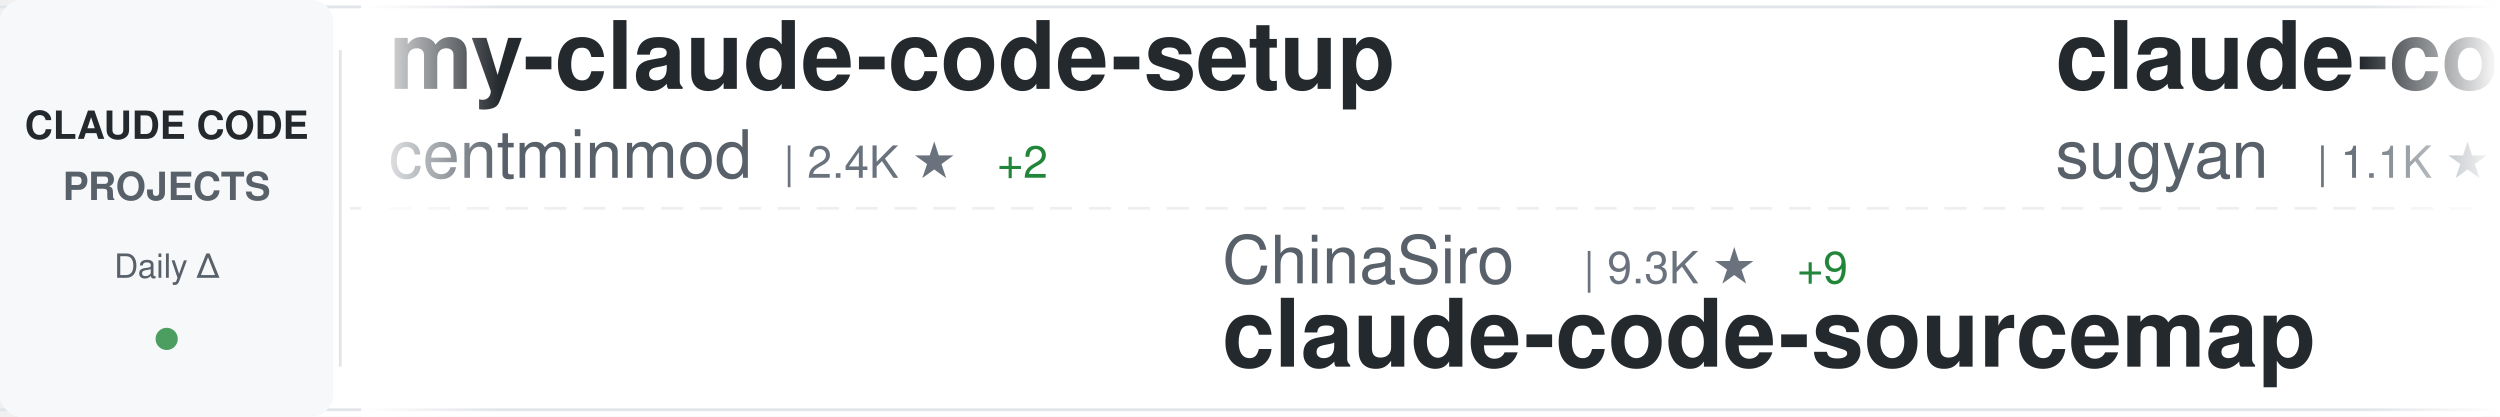
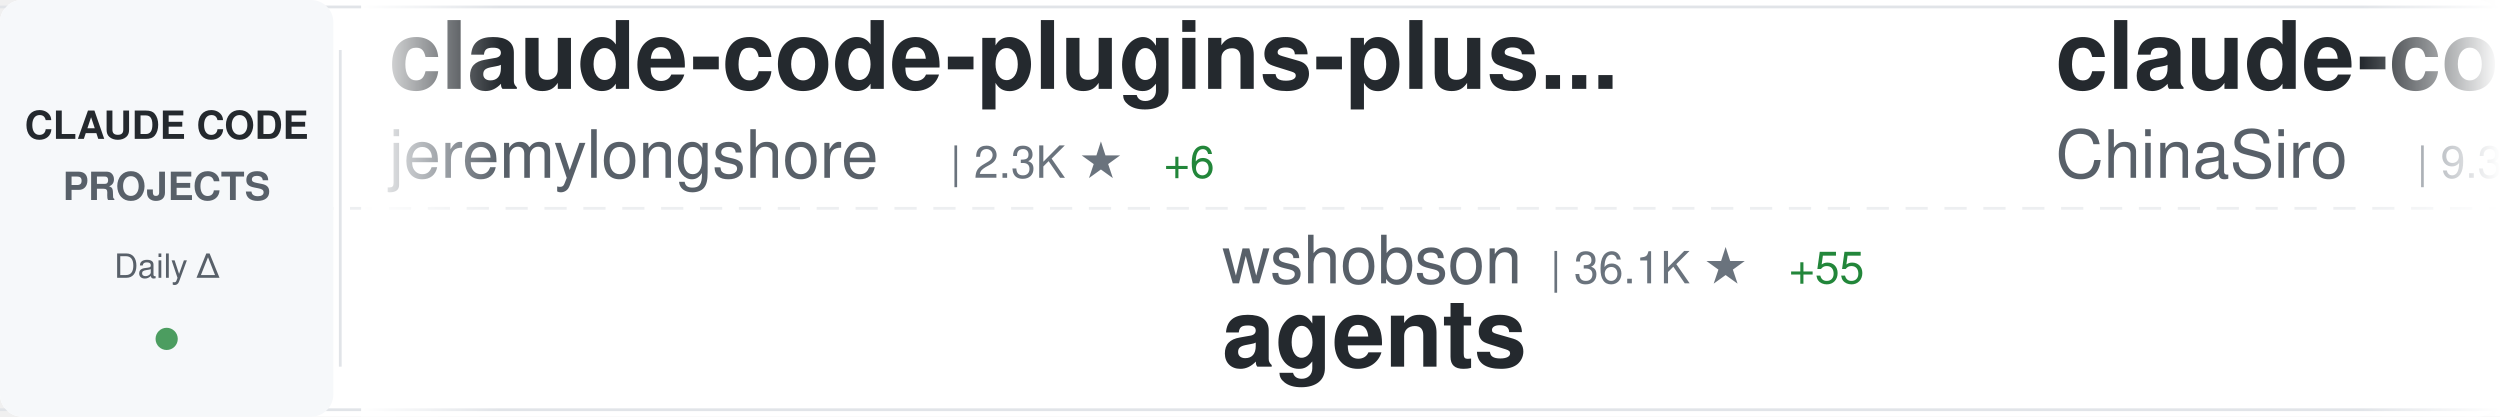
<svg xmlns="http://www.w3.org/2000/svg" width="900" height="150">
  <defs>
    <linearGradient id="awesomeLeftFade" x1="0%" y1="0%" x2="100%" y2="0%">
      <stop offset="0%" style="stop-color:#ffffff;stop-opacity:1" />
      <stop offset="100%" style="stop-color:#ffffff;stop-opacity:0" />
    </linearGradient>
    <linearGradient id="awesomeRightFade" x1="0%" y1="0%" x2="100%" y2="0%">
      <stop offset="0%" style="stop-color:#ffffff;stop-opacity:0" />
      <stop offset="100%" style="stop-color:#ffffff;stop-opacity:1" />
    </linearGradient>
  </defs>
  <rect width="900" height="150" fill="#ffffff" rx="8" />
  <rect x="0" y="2" width="900" height="1" fill="#e1e4e8" />
  <rect x="0" y="147" width="900" height="1" fill="#e1e4e8" />
  <line x1="0" y1="75" x2="900" y2="75" stroke="#e1e4e8" stroke-width="1" stroke-dasharray="8 6" opacity="0.6" />
  <rect x="0" y="0" width="120" height="150" fill="#f6f8fa" rx="8" />
  <text x="60" y="50" font-family="-apple-system, BlinkMacSystemFont, 'Segoe UI', Helvetica, Arial, sans-serif" font-size="14" font-weight="600" fill="#24292e" text-anchor="middle">CLAUDE CODE</text>
  <text x="60" y="72" font-family="-apple-system, BlinkMacSystemFont, 'Segoe UI', Helvetica, Arial, sans-serif" font-size="14" font-weight="600" fill="#586069" text-anchor="middle">PROJECTS</text>
  <text x="60" y="100" font-family="-apple-system, BlinkMacSystemFont, 'Segoe UI', Helvetica, Arial, sans-serif" font-size="12" font-weight="500" fill="#586069" text-anchor="middle">Daily Δ</text>
  <circle cx="60" cy="122" r="4" fill="#22863a" opacity="0.8" />
  <rect x="122" y="18" width="1" height="114" fill="#e1e4e8" />
  <clipPath id="awesomeTickerClip">
    <rect x="130" y="0" width="770" height="150" />
  </clipPath>
  <g clip-path="url(#awesomeTickerClip)">
    <g id="awesomeTickerItems">
      <animateTransform attributeName="transform" attributeType="XML" type="translate" from="0 0" to="-3000 0" dur="54s" repeatCount="indefinite" />
      <g transform="translate(0, 0)">
-         <text x="140" y="32" font-family="-apple-system, BlinkMacSystemFont, 'Segoe UI', Helvetica, Arial, sans-serif" font-size="34" font-weight="600" fill="#24292e">my-claude-code-setup</text>
-         <text x="140" y="64" font-family="-apple-system, BlinkMacSystemFont, 'Segoe UI', Helvetica, Arial, sans-serif" font-size="24" font-weight="400" fill="#586069">centminmod</text>
-         <text x="282" y="64" font-family="-apple-system, BlinkMacSystemFont, 'Segoe UI', Helvetica, Arial, sans-serif" font-size="16" font-weight="500" fill="#6a737d">| 2.4K ★</text>
-         <text x="359" y="64" font-family="-apple-system, BlinkMacSystemFont, 'Segoe UI', Helvetica, Arial, sans-serif" font-size="16" font-weight="500" fill="#22863a"> +2</text>
+         <text x="140" y="32" font-family="-apple-system, BlinkMacSystemFont, 'Segoe UI', Helvetica, Arial, sans-serif" font-size="34" font-weight="600" fill="#24292e">claude-code-plugins-plus...</text>
+         <text x="140" y="64" font-family="-apple-system, BlinkMacSystemFont, 'Segoe UI', Helvetica, Arial, sans-serif" font-size="24" font-weight="400" fill="#586069">jeremylongshore</text>
+         <text x="342" y="64" font-family="-apple-system, BlinkMacSystemFont, 'Segoe UI', Helvetica, Arial, sans-serif" font-size="16" font-weight="500" fill="#6a737d">| 2.3K ★</text>
+         <text x="419" y="64" font-family="-apple-system, BlinkMacSystemFont, 'Segoe UI', Helvetica, Arial, sans-serif" font-size="16" font-weight="500" fill="#22863a"> +6</text>
      </g>
      <g transform="translate(300, 0)">
-         <text x="140" y="102" font-family="-apple-system, BlinkMacSystemFont, 'Segoe UI', Helvetica, Arial, sans-serif" font-size="24" font-weight="400" fill="#586069">ChinaSiro</text>
-         <text x="270" y="102" font-family="-apple-system, BlinkMacSystemFont, 'Segoe UI', Helvetica, Arial, sans-serif" font-size="16" font-weight="500" fill="#6a737d">| 9.3K ★</text>
-         <text x="347" y="102" font-family="-apple-system, BlinkMacSystemFont, 'Segoe UI', Helvetica, Arial, sans-serif" font-size="16" font-weight="500" fill="#22863a"> +9</text>
-         <text x="140" y="132" font-family="-apple-system, BlinkMacSystemFont, 'Segoe UI', Helvetica, Arial, sans-serif" font-size="34" font-weight="600" fill="#24292e">claude-code-sourcemap</text>
+         <text x="140" y="102" font-family="-apple-system, BlinkMacSystemFont, 'Segoe UI', Helvetica, Arial, sans-serif" font-size="24" font-weight="400" fill="#586069">wshobson</text>
+         <text x="258" y="102" font-family="-apple-system, BlinkMacSystemFont, 'Segoe UI', Helvetica, Arial, sans-serif" font-size="16" font-weight="500" fill="#6a737d">| 36.1K ★</text>
+         <text x="344" y="102" font-family="-apple-system, BlinkMacSystemFont, 'Segoe UI', Helvetica, Arial, sans-serif" font-size="16" font-weight="500" fill="#22863a"> +55</text>
+         <text x="140" y="132" font-family="-apple-system, BlinkMacSystemFont, 'Segoe UI', Helvetica, Arial, sans-serif" font-size="34" font-weight="600" fill="#24292e">agents</text>
      </g>
      <g transform="translate(600, 0)">
-         <text x="140" y="32" font-family="-apple-system, BlinkMacSystemFont, 'Segoe UI', Helvetica, Arial, sans-serif" font-size="34" font-weight="600" fill="#24292e">claude-code-webui</text>
-         <text x="140" y="64" font-family="-apple-system, BlinkMacSystemFont, 'Segoe UI', Helvetica, Arial, sans-serif" font-size="24" font-weight="400" fill="#586069">sugyan</text>
-         <text x="234" y="64" font-family="-apple-system, BlinkMacSystemFont, 'Segoe UI', Helvetica, Arial, sans-serif" font-size="16" font-weight="500" fill="#6a737d">| 1.1K ★</text>
+         <text x="140" y="32" font-family="-apple-system, BlinkMacSystemFont, 'Segoe UI', Helvetica, Arial, sans-serif" font-size="34" font-weight="600" fill="#24292e">claude-code-sourcemap</text>
+         <text x="140" y="64" font-family="-apple-system, BlinkMacSystemFont, 'Segoe UI', Helvetica, Arial, sans-serif" font-size="24" font-weight="400" fill="#586069">ChinaSiro</text>
+         <text x="270" y="64" font-family="-apple-system, BlinkMacSystemFont, 'Segoe UI', Helvetica, Arial, sans-serif" font-size="16" font-weight="500" fill="#6a737d">| 9.3K ★</text>
+         <text x="347" y="64" font-family="-apple-system, BlinkMacSystemFont, 'Segoe UI', Helvetica, Arial, sans-serif" font-size="16" font-weight="500" fill="#22863a"> +6</text>
      </g>
      <g transform="translate(900, 0)">
-         <text x="140" y="102" font-family="-apple-system, BlinkMacSystemFont, 'Segoe UI', Helvetica, Arial, sans-serif" font-size="24" font-weight="400" fill="#586069">FlorianBruniaux</text>
-         <text x="342" y="102" font-family="-apple-system, BlinkMacSystemFont, 'Segoe UI', Helvetica, Arial, sans-serif" font-size="16" font-weight="500" fill="#6a737d">| 4.5K ★</text>
-         <text x="419" y="102" font-family="-apple-system, BlinkMacSystemFont, 'Segoe UI', Helvetica, Arial, sans-serif" font-size="16" font-weight="500" fill="#22863a"> +19</text>
-         <text x="140" y="132" font-family="-apple-system, BlinkMacSystemFont, 'Segoe UI', Helvetica, Arial, sans-serif" font-size="34" font-weight="600" fill="#24292e">claude-code-ultimate-gui...</text>
+         <text x="140" y="102" font-family="-apple-system, BlinkMacSystemFont, 'Segoe UI', Helvetica, Arial, sans-serif" font-size="24" font-weight="400" fill="#586069">Chachamaru127</text>
+         <text x="318" y="102" font-family="-apple-system, BlinkMacSystemFont, 'Segoe UI', Helvetica, Arial, sans-serif" font-size="16" font-weight="500" fill="#6a737d">| 2.1K ★</text>
+         <text x="395" y="102" font-family="-apple-system, BlinkMacSystemFont, 'Segoe UI', Helvetica, Arial, sans-serif" font-size="16" font-weight="500" fill="#22863a"> +208</text>
+         <text x="140" y="132" font-family="-apple-system, BlinkMacSystemFont, 'Segoe UI', Helvetica, Arial, sans-serif" font-size="34" font-weight="600" fill="#24292e">claude-code-harness</text>
      </g>
      <g transform="translate(1200, 0)">
-         <text x="140" y="32" font-family="-apple-system, BlinkMacSystemFont, 'Segoe UI', Helvetica, Arial, sans-serif" font-size="34" font-weight="600" fill="#24292e">claude-code-telegram</text>
-         <text x="140" y="64" font-family="-apple-system, BlinkMacSystemFont, 'Segoe UI', Helvetica, Arial, sans-serif" font-size="24" font-weight="400" fill="#586069">RichardAtCT</text>
-         <text x="294" y="64" font-family="-apple-system, BlinkMacSystemFont, 'Segoe UI', Helvetica, Arial, sans-serif" font-size="16" font-weight="500" fill="#6a737d">| 2.6K ★</text>
-         <text x="371" y="64" font-family="-apple-system, BlinkMacSystemFont, 'Segoe UI', Helvetica, Arial, sans-serif" font-size="16" font-weight="500" fill="#22863a"> +10</text>
+         <text x="140" y="32" font-family="-apple-system, BlinkMacSystemFont, 'Segoe UI', Helvetica, Arial, sans-serif" font-size="34" font-weight="600" fill="#24292e">antigravity-awesome-skil...</text>
+         <text x="140" y="64" font-family="-apple-system, BlinkMacSystemFont, 'Segoe UI', Helvetica, Arial, sans-serif" font-size="24" font-weight="400" fill="#586069">sickn33</text>
+         <text x="246" y="64" font-family="-apple-system, BlinkMacSystemFont, 'Segoe UI', Helvetica, Arial, sans-serif" font-size="16" font-weight="500" fill="#6a737d">| 39.0K ★</text>
+         <text x="332" y="64" font-family="-apple-system, BlinkMacSystemFont, 'Segoe UI', Helvetica, Arial, sans-serif" font-size="16" font-weight="500" fill="#22863a"> +112</text>
      </g>
      <g transform="translate(1500, 0)">
-         <text x="140" y="102" font-family="-apple-system, BlinkMacSystemFont, 'Segoe UI', Helvetica, Arial, sans-serif" font-size="24" font-weight="400" fill="#586069">darcyegb</text>
-         <text x="258" y="102" font-family="-apple-system, BlinkMacSystemFont, 'Segoe UI', Helvetica, Arial, sans-serif" font-size="16" font-weight="500" fill="#6a737d">| 705 ★</text>
-         <text x="326" y="102" font-family="-apple-system, BlinkMacSystemFont, 'Segoe UI', Helvetica, Arial, sans-serif" font-size="16" font-weight="500" fill="#22863a"> +3</text>
-         <text x="140" y="132" font-family="-apple-system, BlinkMacSystemFont, 'Segoe UI', Helvetica, Arial, sans-serif" font-size="34" font-weight="600" fill="#24292e">ClaudeCodeAgents</text>
+         <text x="140" y="102" font-family="-apple-system, BlinkMacSystemFont, 'Segoe UI', Helvetica, Arial, sans-serif" font-size="24" font-weight="400" fill="#586069">frankbria</text>
+         <text x="270" y="102" font-family="-apple-system, BlinkMacSystemFont, 'Segoe UI', Helvetica, Arial, sans-serif" font-size="16" font-weight="500" fill="#6a737d">| 9.2K ★</text>
+         <text x="347" y="102" font-family="-apple-system, BlinkMacSystemFont, 'Segoe UI', Helvetica, Arial, sans-serif" font-size="16" font-weight="500" fill="#22863a"> +11</text>
+         <text x="140" y="132" font-family="-apple-system, BlinkMacSystemFont, 'Segoe UI', Helvetica, Arial, sans-serif" font-size="34" font-weight="600" fill="#24292e">ralph-claude-code</text>
      </g>
      <g transform="translate(1800, 0)">
-         <text x="140" y="32" font-family="-apple-system, BlinkMacSystemFont, 'Segoe UI', Helvetica, Arial, sans-serif" font-size="34" font-weight="600" fill="#24292e">Claude-Code-Workflow</text>
-         <text x="140" y="64" font-family="-apple-system, BlinkMacSystemFont, 'Segoe UI', Helvetica, Arial, sans-serif" font-size="24" font-weight="400" fill="#586069">catlog22</text>
-         <text x="258" y="64" font-family="-apple-system, BlinkMacSystemFont, 'Segoe UI', Helvetica, Arial, sans-serif" font-size="16" font-weight="500" fill="#6a737d">| 2.1K ★</text>
-         <text x="335" y="64" font-family="-apple-system, BlinkMacSystemFont, 'Segoe UI', Helvetica, Arial, sans-serif" font-size="16" font-weight="500" fill="#22863a"> +2</text>
+         <text x="140" y="32" font-family="-apple-system, BlinkMacSystemFont, 'Segoe UI', Helvetica, Arial, sans-serif" font-size="34" font-weight="600" fill="#24292e">claude-code-spec-workflo...</text>
+         <text x="140" y="64" font-family="-apple-system, BlinkMacSystemFont, 'Segoe UI', Helvetica, Arial, sans-serif" font-size="24" font-weight="400" fill="#586069">Pimzino</text>
+         <text x="246" y="64" font-family="-apple-system, BlinkMacSystemFont, 'Segoe UI', Helvetica, Arial, sans-serif" font-size="16" font-weight="500" fill="#6a737d">| 3.7K ★</text>
+         <text x="323" y="64" font-family="-apple-system, BlinkMacSystemFont, 'Segoe UI', Helvetica, Arial, sans-serif" font-size="16" font-weight="500" fill="#22863a"> +3</text>
      </g>
      <g transform="translate(2100, 0)">
-         <text x="140" y="102" font-family="-apple-system, BlinkMacSystemFont, 'Segoe UI', Helvetica, Arial, sans-serif" font-size="24" font-weight="400" fill="#586069">zebbern</text>
-         <text x="246" y="102" font-family="-apple-system, BlinkMacSystemFont, 'Segoe UI', Helvetica, Arial, sans-serif" font-size="16" font-weight="500" fill="#6a737d">| 4.2K ★</text>
-         <text x="323" y="102" font-family="-apple-system, BlinkMacSystemFont, 'Segoe UI', Helvetica, Arial, sans-serif" font-size="16" font-weight="500" fill="#22863a"> +11</text>
-         <text x="140" y="132" font-family="-apple-system, BlinkMacSystemFont, 'Segoe UI', Helvetica, Arial, sans-serif" font-size="34" font-weight="600" fill="#24292e">claude-code-guide</text>
+         <text x="140" y="102" font-family="-apple-system, BlinkMacSystemFont, 'Segoe UI', Helvetica, Arial, sans-serif" font-size="24" font-weight="400" fill="#586069">repowise-dev</text>
+         <text x="306" y="102" font-family="-apple-system, BlinkMacSystemFont, 'Segoe UI', Helvetica, Arial, sans-serif" font-size="16" font-weight="500" fill="#6a737d">| 1.1K ★</text>
+         <text x="383" y="102" font-family="-apple-system, BlinkMacSystemFont, 'Segoe UI', Helvetica, Arial, sans-serif" font-size="16" font-weight="500" fill="#22863a"> +2</text>
+         <text x="140" y="132" font-family="-apple-system, BlinkMacSystemFont, 'Segoe UI', Helvetica, Arial, sans-serif" font-size="34" font-weight="600" fill="#24292e">claude-code-prompts</text>
      </g>
      <g transform="translate(2400, 0)">
-         <text x="140" y="32" font-family="-apple-system, BlinkMacSystemFont, 'Segoe UI', Helvetica, Arial, sans-serif" font-size="34" font-weight="600" fill="#24292e">Claude-code</text>
-         <text x="140" y="64" font-family="-apple-system, BlinkMacSystemFont, 'Segoe UI', Helvetica, Arial, sans-serif" font-size="24" font-weight="400" fill="#586069">fazxes</text>
-         <text x="234" y="64" font-family="-apple-system, BlinkMacSystemFont, 'Segoe UI', Helvetica, Arial, sans-serif" font-size="16" font-weight="500" fill="#6a737d">| 218 ★</text>
-         <text x="302" y="64" font-family="-apple-system, BlinkMacSystemFont, 'Segoe UI', Helvetica, Arial, sans-serif" font-size="16" font-weight="500" fill="#22863a"> +2</text>
+         <text x="140" y="32" font-family="-apple-system, BlinkMacSystemFont, 'Segoe UI', Helvetica, Arial, sans-serif" font-size="34" font-weight="600" fill="#24292e">claude-code-proxy</text>
+         <text x="140" y="64" font-family="-apple-system, BlinkMacSystemFont, 'Segoe UI', Helvetica, Arial, sans-serif" font-size="24" font-weight="400" fill="#586069">1rgs</text>
+         <text x="210" y="64" font-family="-apple-system, BlinkMacSystemFont, 'Segoe UI', Helvetica, Arial, sans-serif" font-size="16" font-weight="500" fill="#6a737d">| 3.6K ★</text>
+         <text x="287" y="64" font-family="-apple-system, BlinkMacSystemFont, 'Segoe UI', Helvetica, Arial, sans-serif" font-size="16" font-weight="500" fill="#22863a"> +1</text>
      </g>
      <g transform="translate(2700, 0)">
-         <text x="140" y="102" font-family="-apple-system, BlinkMacSystemFont, 'Segoe UI', Helvetica, Arial, sans-serif" font-size="24" font-weight="400" fill="#586069">shanraisshan</text>
-         <text x="306" y="102" font-family="-apple-system, BlinkMacSystemFont, 'Segoe UI', Helvetica, Arial, sans-serif" font-size="16" font-weight="500" fill="#6a737d">| 55.3K ★</text>
-         <text x="392" y="102" font-family="-apple-system, BlinkMacSystemFont, 'Segoe UI', Helvetica, Arial, sans-serif" font-size="16" font-weight="500" fill="#22863a"> +141</text>
-         <text x="140" y="132" font-family="-apple-system, BlinkMacSystemFont, 'Segoe UI', Helvetica, Arial, sans-serif" font-size="34" font-weight="600" fill="#24292e">claude-code-best-practic...</text>
+         <text x="140" y="102" font-family="-apple-system, BlinkMacSystemFont, 'Segoe UI', Helvetica, Arial, sans-serif" font-size="24" font-weight="400" fill="#586069">ghuntley</text>
+         <text x="258" y="102" font-family="-apple-system, BlinkMacSystemFont, 'Segoe UI', Helvetica, Arial, sans-serif" font-size="16" font-weight="500" fill="#6a737d">| 980 ★</text>
+         <text x="326" y="102" font-family="-apple-system, BlinkMacSystemFont, 'Segoe UI', Helvetica, Arial, sans-serif" font-size="16" font-weight="500" fill="#22863a"> +1</text>
+         <text x="140" y="132" font-family="-apple-system, BlinkMacSystemFont, 'Segoe UI', Helvetica, Arial, sans-serif" font-size="34" font-weight="600" fill="#24292e">claude-code-source-code-...</text>
      </g>
      <g transform="translate(3000, 0)">
-         <text x="140" y="32" font-family="-apple-system, BlinkMacSystemFont, 'Segoe UI', Helvetica, Arial, sans-serif" font-size="34" font-weight="600" fill="#24292e">my-claude-code-setup</text>
-         <text x="140" y="64" font-family="-apple-system, BlinkMacSystemFont, 'Segoe UI', Helvetica, Arial, sans-serif" font-size="24" font-weight="400" fill="#586069">centminmod</text>
-         <text x="282" y="64" font-family="-apple-system, BlinkMacSystemFont, 'Segoe UI', Helvetica, Arial, sans-serif" font-size="16" font-weight="500" fill="#6a737d">| 2.4K ★</text>
-         <text x="359" y="64" font-family="-apple-system, BlinkMacSystemFont, 'Segoe UI', Helvetica, Arial, sans-serif" font-size="16" font-weight="500" fill="#22863a"> +2</text>
+         <text x="140" y="32" font-family="-apple-system, BlinkMacSystemFont, 'Segoe UI', Helvetica, Arial, sans-serif" font-size="34" font-weight="600" fill="#24292e">claude-code-plugins-plus...</text>
+         <text x="140" y="64" font-family="-apple-system, BlinkMacSystemFont, 'Segoe UI', Helvetica, Arial, sans-serif" font-size="24" font-weight="400" fill="#586069">jeremylongshore</text>
+         <text x="342" y="64" font-family="-apple-system, BlinkMacSystemFont, 'Segoe UI', Helvetica, Arial, sans-serif" font-size="16" font-weight="500" fill="#6a737d">| 2.3K ★</text>
+         <text x="419" y="64" font-family="-apple-system, BlinkMacSystemFont, 'Segoe UI', Helvetica, Arial, sans-serif" font-size="16" font-weight="500" fill="#22863a"> +6</text>
      </g>
      <g transform="translate(3300, 0)">
-         <text x="140" y="102" font-family="-apple-system, BlinkMacSystemFont, 'Segoe UI', Helvetica, Arial, sans-serif" font-size="24" font-weight="400" fill="#586069">ChinaSiro</text>
-         <text x="270" y="102" font-family="-apple-system, BlinkMacSystemFont, 'Segoe UI', Helvetica, Arial, sans-serif" font-size="16" font-weight="500" fill="#6a737d">| 9.3K ★</text>
-         <text x="347" y="102" font-family="-apple-system, BlinkMacSystemFont, 'Segoe UI', Helvetica, Arial, sans-serif" font-size="16" font-weight="500" fill="#22863a"> +9</text>
-         <text x="140" y="132" font-family="-apple-system, BlinkMacSystemFont, 'Segoe UI', Helvetica, Arial, sans-serif" font-size="34" font-weight="600" fill="#24292e">claude-code-sourcemap</text>
+         <text x="140" y="102" font-family="-apple-system, BlinkMacSystemFont, 'Segoe UI', Helvetica, Arial, sans-serif" font-size="24" font-weight="400" fill="#586069">wshobson</text>
+         <text x="258" y="102" font-family="-apple-system, BlinkMacSystemFont, 'Segoe UI', Helvetica, Arial, sans-serif" font-size="16" font-weight="500" fill="#6a737d">| 36.1K ★</text>
+         <text x="344" y="102" font-family="-apple-system, BlinkMacSystemFont, 'Segoe UI', Helvetica, Arial, sans-serif" font-size="16" font-weight="500" fill="#22863a"> +55</text>
+         <text x="140" y="132" font-family="-apple-system, BlinkMacSystemFont, 'Segoe UI', Helvetica, Arial, sans-serif" font-size="34" font-weight="600" fill="#24292e">agents</text>
      </g>
      <g transform="translate(3600, 0)">
-         <text x="140" y="32" font-family="-apple-system, BlinkMacSystemFont, 'Segoe UI', Helvetica, Arial, sans-serif" font-size="34" font-weight="600" fill="#24292e">claude-code-webui</text>
-         <text x="140" y="64" font-family="-apple-system, BlinkMacSystemFont, 'Segoe UI', Helvetica, Arial, sans-serif" font-size="24" font-weight="400" fill="#586069">sugyan</text>
-         <text x="234" y="64" font-family="-apple-system, BlinkMacSystemFont, 'Segoe UI', Helvetica, Arial, sans-serif" font-size="16" font-weight="500" fill="#6a737d">| 1.1K ★</text>
+         <text x="140" y="32" font-family="-apple-system, BlinkMacSystemFont, 'Segoe UI', Helvetica, Arial, sans-serif" font-size="34" font-weight="600" fill="#24292e">claude-code-sourcemap</text>
+         <text x="140" y="64" font-family="-apple-system, BlinkMacSystemFont, 'Segoe UI', Helvetica, Arial, sans-serif" font-size="24" font-weight="400" fill="#586069">ChinaSiro</text>
+         <text x="270" y="64" font-family="-apple-system, BlinkMacSystemFont, 'Segoe UI', Helvetica, Arial, sans-serif" font-size="16" font-weight="500" fill="#6a737d">| 9.3K ★</text>
+         <text x="347" y="64" font-family="-apple-system, BlinkMacSystemFont, 'Segoe UI', Helvetica, Arial, sans-serif" font-size="16" font-weight="500" fill="#22863a"> +6</text>
      </g>
      <g transform="translate(3900, 0)">
-         <text x="140" y="102" font-family="-apple-system, BlinkMacSystemFont, 'Segoe UI', Helvetica, Arial, sans-serif" font-size="24" font-weight="400" fill="#586069">FlorianBruniaux</text>
-         <text x="342" y="102" font-family="-apple-system, BlinkMacSystemFont, 'Segoe UI', Helvetica, Arial, sans-serif" font-size="16" font-weight="500" fill="#6a737d">| 4.5K ★</text>
-         <text x="419" y="102" font-family="-apple-system, BlinkMacSystemFont, 'Segoe UI', Helvetica, Arial, sans-serif" font-size="16" font-weight="500" fill="#22863a"> +19</text>
-         <text x="140" y="132" font-family="-apple-system, BlinkMacSystemFont, 'Segoe UI', Helvetica, Arial, sans-serif" font-size="34" font-weight="600" fill="#24292e">claude-code-ultimate-gui...</text>
+         <text x="140" y="102" font-family="-apple-system, BlinkMacSystemFont, 'Segoe UI', Helvetica, Arial, sans-serif" font-size="24" font-weight="400" fill="#586069">Chachamaru127</text>
+         <text x="318" y="102" font-family="-apple-system, BlinkMacSystemFont, 'Segoe UI', Helvetica, Arial, sans-serif" font-size="16" font-weight="500" fill="#6a737d">| 2.1K ★</text>
+         <text x="395" y="102" font-family="-apple-system, BlinkMacSystemFont, 'Segoe UI', Helvetica, Arial, sans-serif" font-size="16" font-weight="500" fill="#22863a"> +208</text>
+         <text x="140" y="132" font-family="-apple-system, BlinkMacSystemFont, 'Segoe UI', Helvetica, Arial, sans-serif" font-size="34" font-weight="600" fill="#24292e">claude-code-harness</text>
      </g>
    </g>
  </g>
  <rect x="130" y="0" width="50" height="150" fill="url(#awesomeLeftFade)" />
  <rect x="850" y="0" width="50" height="150" fill="url(#awesomeRightFade)" />
</svg>
